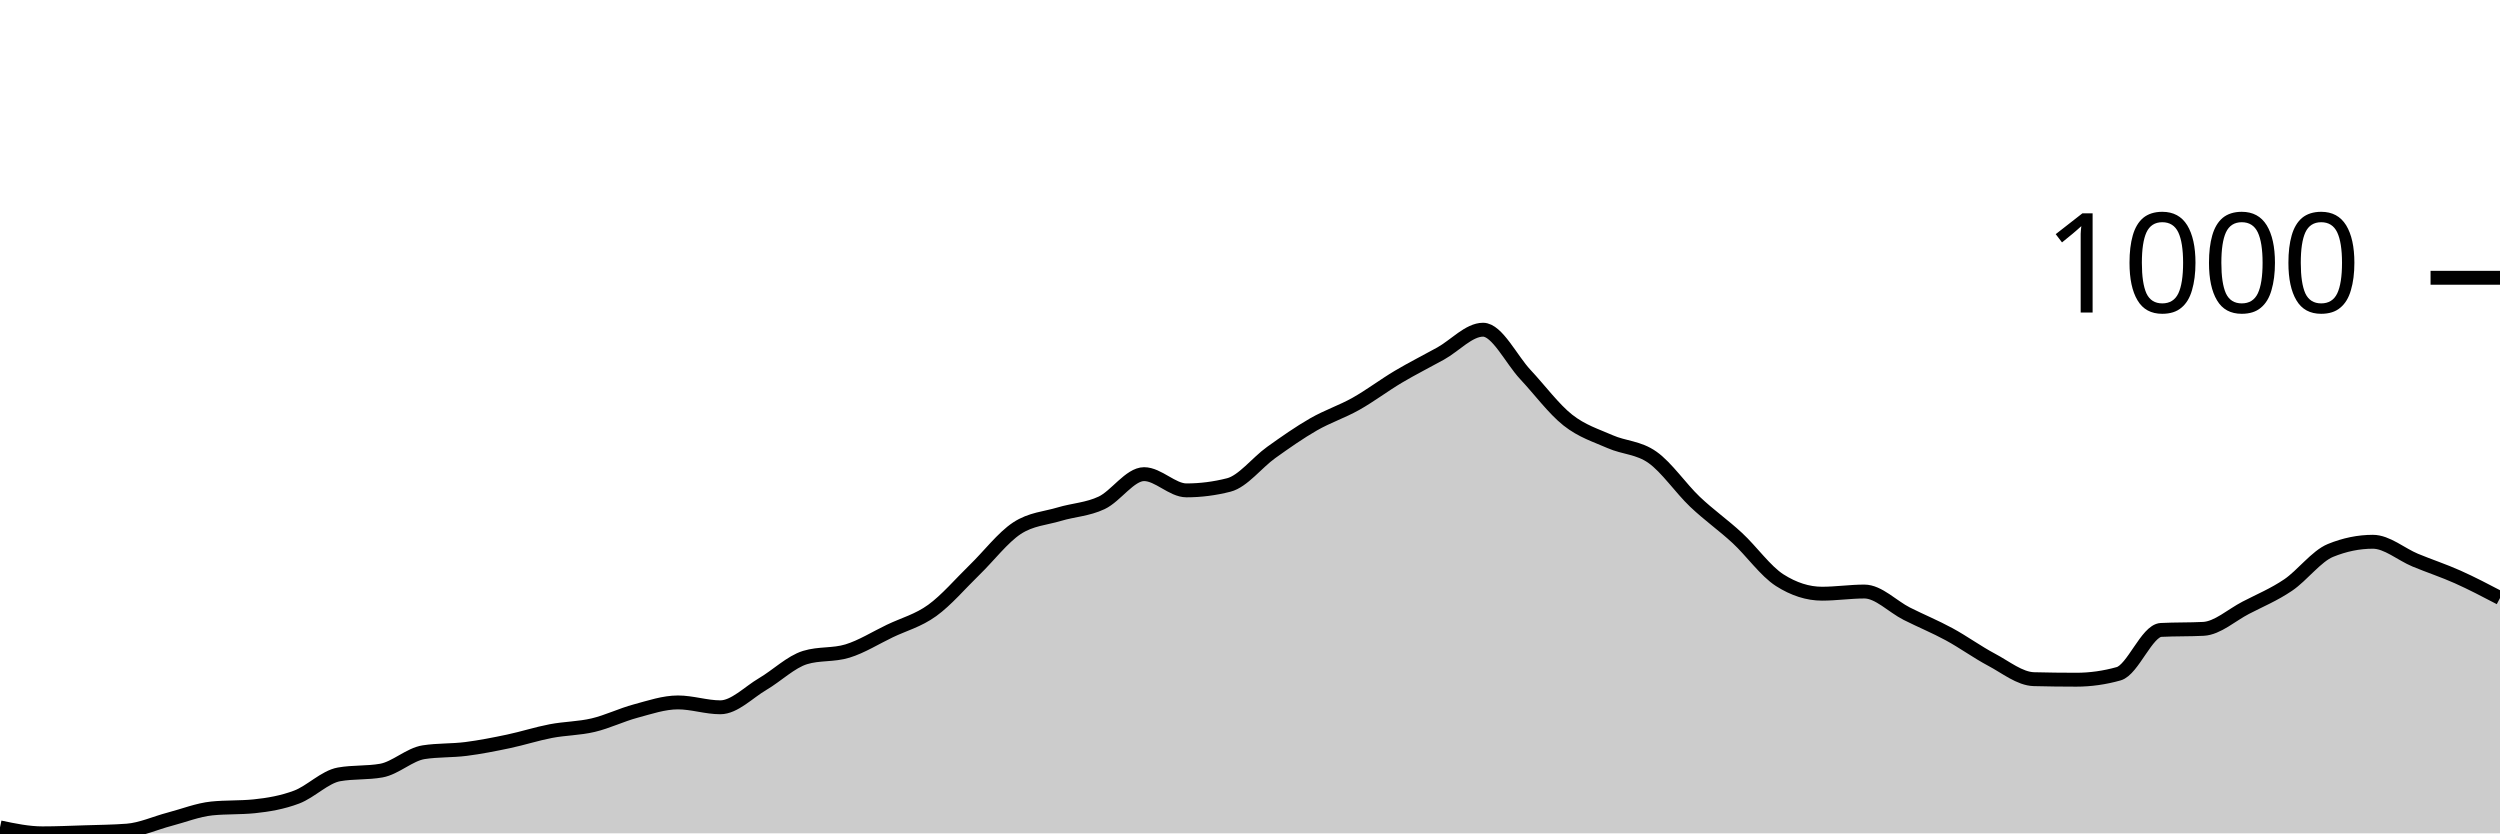
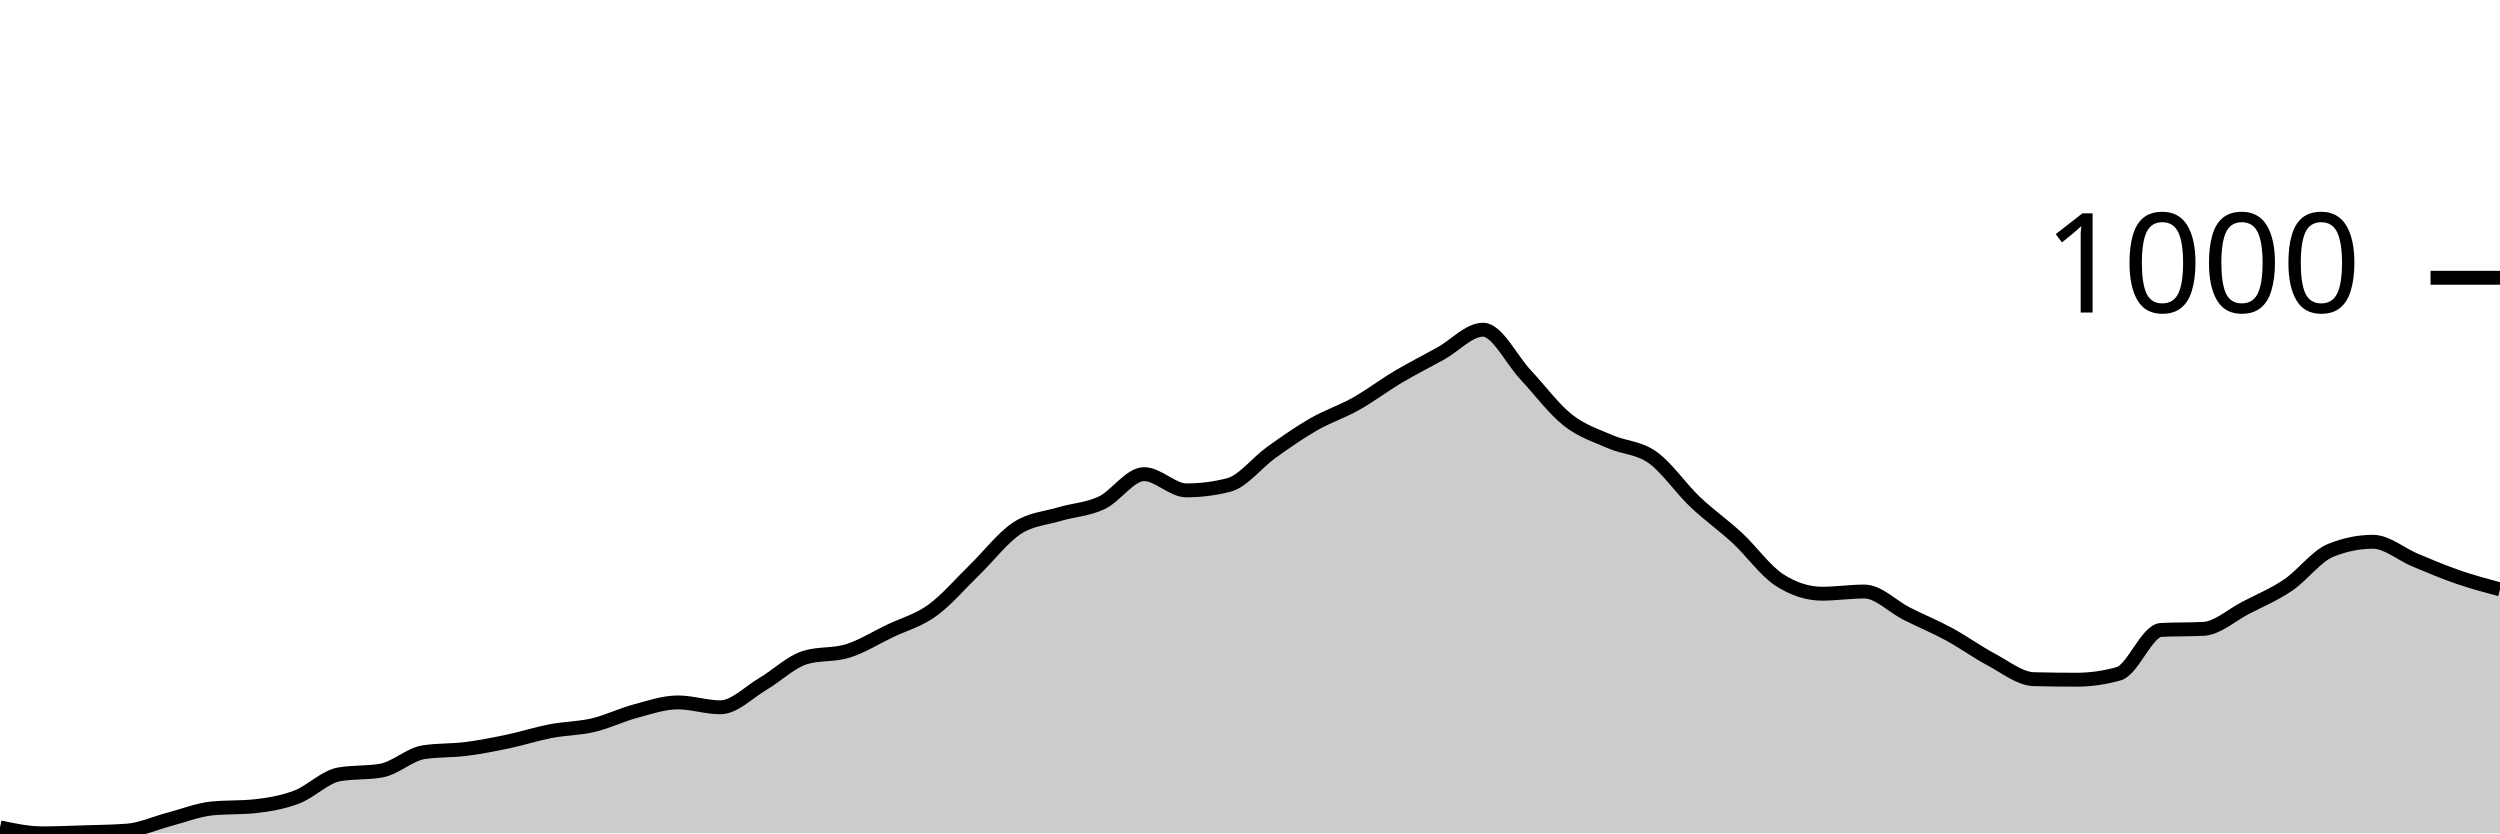
<svg xmlns="http://www.w3.org/2000/svg" viewBox="0 0 180 60">
  <g transform="translate(0,20)">
-     <path class="area" fill="rgba(0, 0, 0, 0.2)" d="M0,39.572C1.017,39.786,2.034,40,3.051,40C4.068,40,5.085,39.955,6.102,39.922C7.119,39.89,8.136,39.883,9.153,39.805C10.169,39.727,11.186,39.253,12.203,38.987C13.22,38.721,14.237,38.312,15.254,38.208C16.271,38.105,17.288,38.156,18.305,38.053C19.322,37.949,20.339,37.773,21.356,37.39C22.373,37.007,23.39,35.936,24.407,35.755C25.424,35.573,26.441,35.664,27.458,35.482C28.475,35.3,29.492,34.314,30.508,34.158C31.525,34.002,32.542,34.054,33.559,33.924C34.576,33.794,35.593,33.593,36.61,33.379C37.627,33.165,38.644,32.833,39.661,32.639C40.678,32.444,41.695,32.451,42.712,32.21C43.729,31.97,44.746,31.47,45.763,31.198C46.78,30.925,47.797,30.574,48.814,30.574C49.831,30.574,50.847,30.925,51.864,30.925C52.881,30.925,53.898,29.847,54.915,29.25C55.932,28.653,56.949,27.653,57.966,27.342C58.983,27.03,60,27.186,61.017,26.874C62.034,26.563,63.051,25.92,64.068,25.433C65.085,24.946,66.102,24.687,67.119,23.953C68.136,23.22,69.153,22.019,70.169,21.032C71.186,20.045,72.203,18.702,73.22,18.033C74.237,17.364,75.254,17.326,76.271,17.02C77.288,16.715,78.305,16.683,79.322,16.203C80.339,15.722,81.356,14.138,82.373,14.138C83.39,14.138,84.407,15.307,85.424,15.307C86.441,15.307,87.458,15.177,88.475,14.917C89.492,14.658,90.508,13.307,91.525,12.58C92.542,11.853,93.559,11.139,94.576,10.555C95.593,9.971,96.61,9.646,97.627,9.075C98.644,8.504,99.661,7.731,100.678,7.128C101.695,6.524,102.712,6.018,103.729,5.453C104.746,4.888,105.763,3.739,106.78,3.739C107.797,3.739,108.814,5.888,109.831,6.972C110.847,8.056,111.864,9.438,112.881,10.243C113.898,11.048,114.915,11.353,115.932,11.801C116.949,12.249,117.966,12.21,118.983,12.931C120,13.651,121.017,15.157,122.034,16.125C123.051,17.092,124.068,17.793,125.085,18.734C126.102,19.675,127.119,21.123,128.136,21.772C129.153,22.421,130.169,22.746,131.186,22.746C132.203,22.746,133.22,22.59,134.237,22.59C135.254,22.59,136.271,23.674,137.288,24.187C138.305,24.7,139.322,25.115,140.339,25.667C141.356,26.219,142.373,26.959,143.39,27.498C144.407,28.036,145.424,28.874,146.441,28.9C147.458,28.926,148.475,28.939,149.492,28.939C150.508,28.939,151.525,28.796,152.542,28.51C153.559,28.225,154.576,25.407,155.593,25.355C156.61,25.303,157.627,25.329,158.644,25.278C159.661,25.226,160.678,24.284,161.695,23.759C162.712,23.233,163.729,22.811,164.746,22.123C165.763,21.435,166.78,20.045,167.797,19.63C168.814,19.215,169.831,19.007,170.847,19.007C171.864,19.007,172.881,19.909,173.898,20.331C174.915,20.753,175.932,21.084,176.949,21.538C177.966,21.993,178.983,22.525,180,23.057L180,40C178.983,40,177.966,40,176.949,40C175.932,40,174.915,40,173.898,40C172.881,40,171.864,40,170.847,40C169.831,40,168.814,40,167.797,40C166.78,40,165.763,40,164.746,40C163.729,40,162.712,40,161.695,40C160.678,40,159.661,40,158.644,40C157.627,40,156.61,40,155.593,40C154.576,40,153.559,40,152.542,40C151.525,40,150.508,40,149.492,40C148.475,40,147.458,40,146.441,40C145.424,40,144.407,40,143.39,40C142.373,40,141.356,40,140.339,40C139.322,40,138.305,40,137.288,40C136.271,40,135.254,40,134.237,40C133.22,40,132.203,40,131.186,40C130.169,40,129.153,40,128.136,40C127.119,40,126.102,40,125.085,40C124.068,40,123.051,40,122.034,40C121.017,40,120,40,118.983,40C117.966,40,116.949,40,115.932,40C114.915,40,113.898,40,112.881,40C111.864,40,110.847,40,109.831,40C108.814,40,107.797,40,106.78,40C105.763,40,104.746,40,103.729,40C102.712,40,101.695,40,100.678,40C99.661,40,98.644,40,97.627,40C96.61,40,95.593,40,94.576,40C93.559,40,92.542,40,91.525,40C90.508,40,89.492,40,88.475,40C87.458,40,86.441,40,85.424,40C84.407,40,83.39,40,82.373,40C81.356,40,80.339,40,79.322,40C78.305,40,77.288,40,76.271,40C75.254,40,74.237,40,73.22,40C72.203,40,71.186,40,70.169,40C69.153,40,68.136,40,67.119,40C66.102,40,65.085,40,64.068,40C63.051,40,62.034,40,61.017,40C60,40,58.983,40,57.966,40C56.949,40,55.932,40,54.915,40C53.898,40,52.881,40,51.864,40C50.847,40,49.831,40,48.814,40C47.797,40,46.78,40,45.763,40C44.746,40,43.729,40,42.712,40C41.695,40,40.678,40,39.661,40C38.644,40,37.627,40,36.61,40C35.593,40,34.576,40,33.559,40C32.542,40,31.525,40,30.508,40C29.492,40,28.475,40,27.458,40C26.441,40,25.424,40,24.407,40C23.39,40,22.373,40,21.356,40C20.339,40,19.322,40,18.305,40C17.288,40,16.271,40,15.254,40C14.237,40,13.22,40,12.203,40C11.186,40,10.169,40,9.153,40C8.136,40,7.119,40,6.102,40C5.085,40,4.068,40,3.051,40C2.034,40,1.017,40,0,40Z" />
-     <path class="line" stroke="black" fill="none" d="M0,39.572C1.017,39.786,2.034,40,3.051,40C4.068,40,5.085,39.955,6.102,39.922C7.119,39.89,8.136,39.883,9.153,39.805C10.169,39.727,11.186,39.253,12.203,38.987C13.22,38.721,14.237,38.312,15.254,38.208C16.271,38.105,17.288,38.156,18.305,38.053C19.322,37.949,20.339,37.773,21.356,37.39C22.373,37.007,23.39,35.936,24.407,35.755C25.424,35.573,26.441,35.664,27.458,35.482C28.475,35.3,29.492,34.314,30.508,34.158C31.525,34.002,32.542,34.054,33.559,33.924C34.576,33.794,35.593,33.593,36.61,33.379C37.627,33.165,38.644,32.833,39.661,32.639C40.678,32.444,41.695,32.451,42.712,32.21C43.729,31.97,44.746,31.47,45.763,31.198C46.78,30.925,47.797,30.574,48.814,30.574C49.831,30.574,50.847,30.925,51.864,30.925C52.881,30.925,53.898,29.847,54.915,29.25C55.932,28.653,56.949,27.653,57.966,27.342C58.983,27.03,60,27.186,61.017,26.874C62.034,26.563,63.051,25.92,64.068,25.433C65.085,24.946,66.102,24.687,67.119,23.953C68.136,23.22,69.153,22.019,70.169,21.032C71.186,20.045,72.203,18.702,73.22,18.033C74.237,17.364,75.254,17.326,76.271,17.02C77.288,16.715,78.305,16.683,79.322,16.203C80.339,15.722,81.356,14.138,82.373,14.138C83.39,14.138,84.407,15.307,85.424,15.307C86.441,15.307,87.458,15.177,88.475,14.917C89.492,14.658,90.508,13.307,91.525,12.58C92.542,11.853,93.559,11.139,94.576,10.555C95.593,9.971,96.61,9.646,97.627,9.075C98.644,8.504,99.661,7.731,100.678,7.128C101.695,6.524,102.712,6.018,103.729,5.453C104.746,4.888,105.763,3.739,106.78,3.739C107.797,3.739,108.814,5.888,109.831,6.972C110.847,8.056,111.864,9.438,112.881,10.243C113.898,11.048,114.915,11.353,115.932,11.801C116.949,12.249,117.966,12.21,118.983,12.931C120,13.651,121.017,15.157,122.034,16.125C123.051,17.092,124.068,17.793,125.085,18.734C126.102,19.675,127.119,21.123,128.136,21.772C129.153,22.421,130.169,22.746,131.186,22.746C132.203,22.746,133.22,22.59,134.237,22.59C135.254,22.59,136.271,23.674,137.288,24.187C138.305,24.7,139.322,25.115,140.339,25.667C141.356,26.219,142.373,26.959,143.39,27.498C144.407,28.036,145.424,28.874,146.441,28.9C147.458,28.926,148.475,28.939,149.492,28.939C150.508,28.939,151.525,28.796,152.542,28.51C153.559,28.225,154.576,25.407,155.593,25.355C156.61,25.303,157.627,25.329,158.644,25.278C159.661,25.226,160.678,24.284,161.695,23.759C162.712,23.233,163.729,22.811,164.746,22.123C165.763,21.435,166.78,20.045,167.797,19.63C168.814,19.215,169.831,19.007,170.847,19.007C171.864,19.007,172.881,19.909,173.898,20.331C174.915,20.753,175.932,21.084,176.949,21.538C177.966,21.993,178.983,22.525,180,23.057" />
+     <path class="area" fill="rgba(0, 0, 0, 0.2)" d="M0,39.572C1.017,39.786,2.034,40,3.051,40C4.068,40,5.085,39.955,6.102,39.922C7.119,39.89,8.136,39.883,9.153,39.805C10.169,39.727,11.186,39.253,12.203,38.987C13.22,38.721,14.237,38.312,15.254,38.208C16.271,38.105,17.288,38.156,18.305,38.053C19.322,37.949,20.339,37.773,21.356,37.39C22.373,37.007,23.39,35.936,24.407,35.755C25.424,35.573,26.441,35.664,27.458,35.482C28.475,35.3,29.492,34.314,30.508,34.158C31.525,34.002,32.542,34.054,33.559,33.924C34.576,33.794,35.593,33.593,36.61,33.379C37.627,33.165,38.644,32.833,39.661,32.639C40.678,32.444,41.695,32.451,42.712,32.21C43.729,31.97,44.746,31.47,45.763,31.198C46.78,30.925,47.797,30.574,48.814,30.574C49.831,30.574,50.847,30.925,51.864,30.925C52.881,30.925,53.898,29.847,54.915,29.25C55.932,28.653,56.949,27.653,57.966,27.342C58.983,27.03,60,27.186,61.017,26.874C62.034,26.563,63.051,25.92,64.068,25.433C65.085,24.946,66.102,24.687,67.119,23.953C68.136,23.22,69.153,22.019,70.169,21.032C71.186,20.045,72.203,18.702,73.22,18.033C74.237,17.364,75.254,17.326,76.271,17.02C77.288,16.715,78.305,16.683,79.322,16.203C80.339,15.722,81.356,14.138,82.373,14.138C83.39,14.138,84.407,15.307,85.424,15.307C86.441,15.307,87.458,15.177,88.475,14.917C89.492,14.658,90.508,13.307,91.525,12.58C92.542,11.853,93.559,11.139,94.576,10.555C95.593,9.971,96.61,9.646,97.627,9.075C98.644,8.504,99.661,7.731,100.678,7.128C101.695,6.524,102.712,6.018,103.729,5.453C104.746,4.888,105.763,3.739,106.78,3.739C107.797,3.739,108.814,5.888,109.831,6.972C110.847,8.056,111.864,9.438,112.881,10.243C113.898,11.048,114.915,11.353,115.932,11.801C116.949,12.249,117.966,12.21,118.983,12.931C120,13.651,121.017,15.157,122.034,16.125C123.051,17.092,124.068,17.793,125.085,18.734C126.102,19.675,127.119,21.123,128.136,21.772C129.153,22.421,130.169,22.746,131.186,22.746C132.203,22.746,133.22,22.59,134.237,22.59C135.254,22.59,136.271,23.674,137.288,24.187C138.305,24.7,139.322,25.115,140.339,25.667C141.356,26.219,142.373,26.959,143.39,27.498C144.407,28.036,145.424,28.874,146.441,28.9C147.458,28.926,148.475,28.939,149.492,28.939C150.508,28.939,151.525,28.796,152.542,28.51C153.559,28.225,154.576,25.407,155.593,25.355C156.61,25.303,157.627,25.329,158.644,25.278C159.661,25.226,160.678,24.284,161.695,23.759C162.712,23.233,163.729,22.811,164.746,22.123C165.763,21.435,166.78,20.045,167.797,19.63C168.814,19.215,169.831,19.007,170.847,19.007C171.864,19.007,172.881,19.909,173.898,20.331C174.915,20.753,175.932,21.188,176.949,21.538C177.966,21.889,178.983,22.162,180,22.434L180,40C178.983,40,177.966,40,176.949,40C175.932,40,174.915,40,173.898,40C172.881,40,171.864,40,170.847,40C169.831,40,168.814,40,167.797,40C166.78,40,165.763,40,164.746,40C163.729,40,162.712,40,161.695,40C160.678,40,159.661,40,158.644,40C157.627,40,156.61,40,155.593,40C154.576,40,153.559,40,152.542,40C151.525,40,150.508,40,149.492,40C148.475,40,147.458,40,146.441,40C145.424,40,144.407,40,143.39,40C142.373,40,141.356,40,140.339,40C139.322,40,138.305,40,137.288,40C136.271,40,135.254,40,134.237,40C133.22,40,132.203,40,131.186,40C130.169,40,129.153,40,128.136,40C127.119,40,126.102,40,125.085,40C124.068,40,123.051,40,122.034,40C121.017,40,120,40,118.983,40C117.966,40,116.949,40,115.932,40C114.915,40,113.898,40,112.881,40C111.864,40,110.847,40,109.831,40C108.814,40,107.797,40,106.78,40C105.763,40,104.746,40,103.729,40C102.712,40,101.695,40,100.678,40C99.661,40,98.644,40,97.627,40C96.61,40,95.593,40,94.576,40C93.559,40,92.542,40,91.525,40C90.508,40,89.492,40,88.475,40C87.458,40,86.441,40,85.424,40C84.407,40,83.39,40,82.373,40C81.356,40,80.339,40,79.322,40C78.305,40,77.288,40,76.271,40C75.254,40,74.237,40,73.22,40C72.203,40,71.186,40,70.169,40C69.153,40,68.136,40,67.119,40C66.102,40,65.085,40,64.068,40C63.051,40,62.034,40,61.017,40C60,40,58.983,40,57.966,40C56.949,40,55.932,40,54.915,40C53.898,40,52.881,40,51.864,40C50.847,40,49.831,40,48.814,40C47.797,40,46.78,40,45.763,40C44.746,40,43.729,40,42.712,40C41.695,40,40.678,40,39.661,40C38.644,40,37.627,40,36.61,40C35.593,40,34.576,40,33.559,40C32.542,40,31.525,40,30.508,40C29.492,40,28.475,40,27.458,40C26.441,40,25.424,40,24.407,40C23.39,40,22.373,40,21.356,40C20.339,40,19.322,40,18.305,40C17.288,40,16.271,40,15.254,40C14.237,40,13.22,40,12.203,40C11.186,40,10.169,40,9.153,40C8.136,40,7.119,40,6.102,40C5.085,40,4.068,40,3.051,40C2.034,40,1.017,40,0,40Z" />
+     <path class="line" stroke="black" fill="none" d="M0,39.572C1.017,39.786,2.034,40,3.051,40C4.068,40,5.085,39.955,6.102,39.922C7.119,39.89,8.136,39.883,9.153,39.805C10.169,39.727,11.186,39.253,12.203,38.987C13.22,38.721,14.237,38.312,15.254,38.208C16.271,38.105,17.288,38.156,18.305,38.053C19.322,37.949,20.339,37.773,21.356,37.39C22.373,37.007,23.39,35.936,24.407,35.755C25.424,35.573,26.441,35.664,27.458,35.482C28.475,35.3,29.492,34.314,30.508,34.158C31.525,34.002,32.542,34.054,33.559,33.924C34.576,33.794,35.593,33.593,36.61,33.379C37.627,33.165,38.644,32.833,39.661,32.639C40.678,32.444,41.695,32.451,42.712,32.21C43.729,31.97,44.746,31.47,45.763,31.198C46.78,30.925,47.797,30.574,48.814,30.574C49.831,30.574,50.847,30.925,51.864,30.925C52.881,30.925,53.898,29.847,54.915,29.25C55.932,28.653,56.949,27.653,57.966,27.342C58.983,27.03,60,27.186,61.017,26.874C62.034,26.563,63.051,25.92,64.068,25.433C65.085,24.946,66.102,24.687,67.119,23.953C68.136,23.22,69.153,22.019,70.169,21.032C71.186,20.045,72.203,18.702,73.22,18.033C74.237,17.364,75.254,17.326,76.271,17.02C77.288,16.715,78.305,16.683,79.322,16.203C80.339,15.722,81.356,14.138,82.373,14.138C83.39,14.138,84.407,15.307,85.424,15.307C86.441,15.307,87.458,15.177,88.475,14.917C89.492,14.658,90.508,13.307,91.525,12.58C92.542,11.853,93.559,11.139,94.576,10.555C95.593,9.971,96.61,9.646,97.627,9.075C98.644,8.504,99.661,7.731,100.678,7.128C101.695,6.524,102.712,6.018,103.729,5.453C104.746,4.888,105.763,3.739,106.78,3.739C107.797,3.739,108.814,5.888,109.831,6.972C110.847,8.056,111.864,9.438,112.881,10.243C113.898,11.048,114.915,11.353,115.932,11.801C116.949,12.249,117.966,12.21,118.983,12.931C120,13.651,121.017,15.157,122.034,16.125C123.051,17.092,124.068,17.793,125.085,18.734C126.102,19.675,127.119,21.123,128.136,21.772C129.153,22.421,130.169,22.746,131.186,22.746C132.203,22.746,133.22,22.59,134.237,22.59C135.254,22.59,136.271,23.674,137.288,24.187C138.305,24.7,139.322,25.115,140.339,25.667C141.356,26.219,142.373,26.959,143.39,27.498C144.407,28.036,145.424,28.874,146.441,28.9C147.458,28.926,148.475,28.939,149.492,28.939C150.508,28.939,151.525,28.796,152.542,28.51C153.559,28.225,154.576,25.407,155.593,25.355C156.61,25.303,157.627,25.329,158.644,25.278C159.661,25.226,160.678,24.284,161.695,23.759C162.712,23.233,163.729,22.811,164.746,22.123C165.763,21.435,166.78,20.045,167.797,19.63C168.814,19.215,169.831,19.007,170.847,19.007C171.864,19.007,172.881,19.909,173.898,20.331C174.915,20.753,175.932,21.188,176.949,21.538C177.966,21.889,178.983,22.162,180,22.434" />
    <path class="axis-ceiling" stroke-width="1" stroke="black" fill="none" d="M175,0L180,0" />
    <text class="axis-ceiling-label" font-family="sans-serif" text-anchor="end" font-size="10px" x="170" y="2.5">1000</text>
  </g>
</svg>
